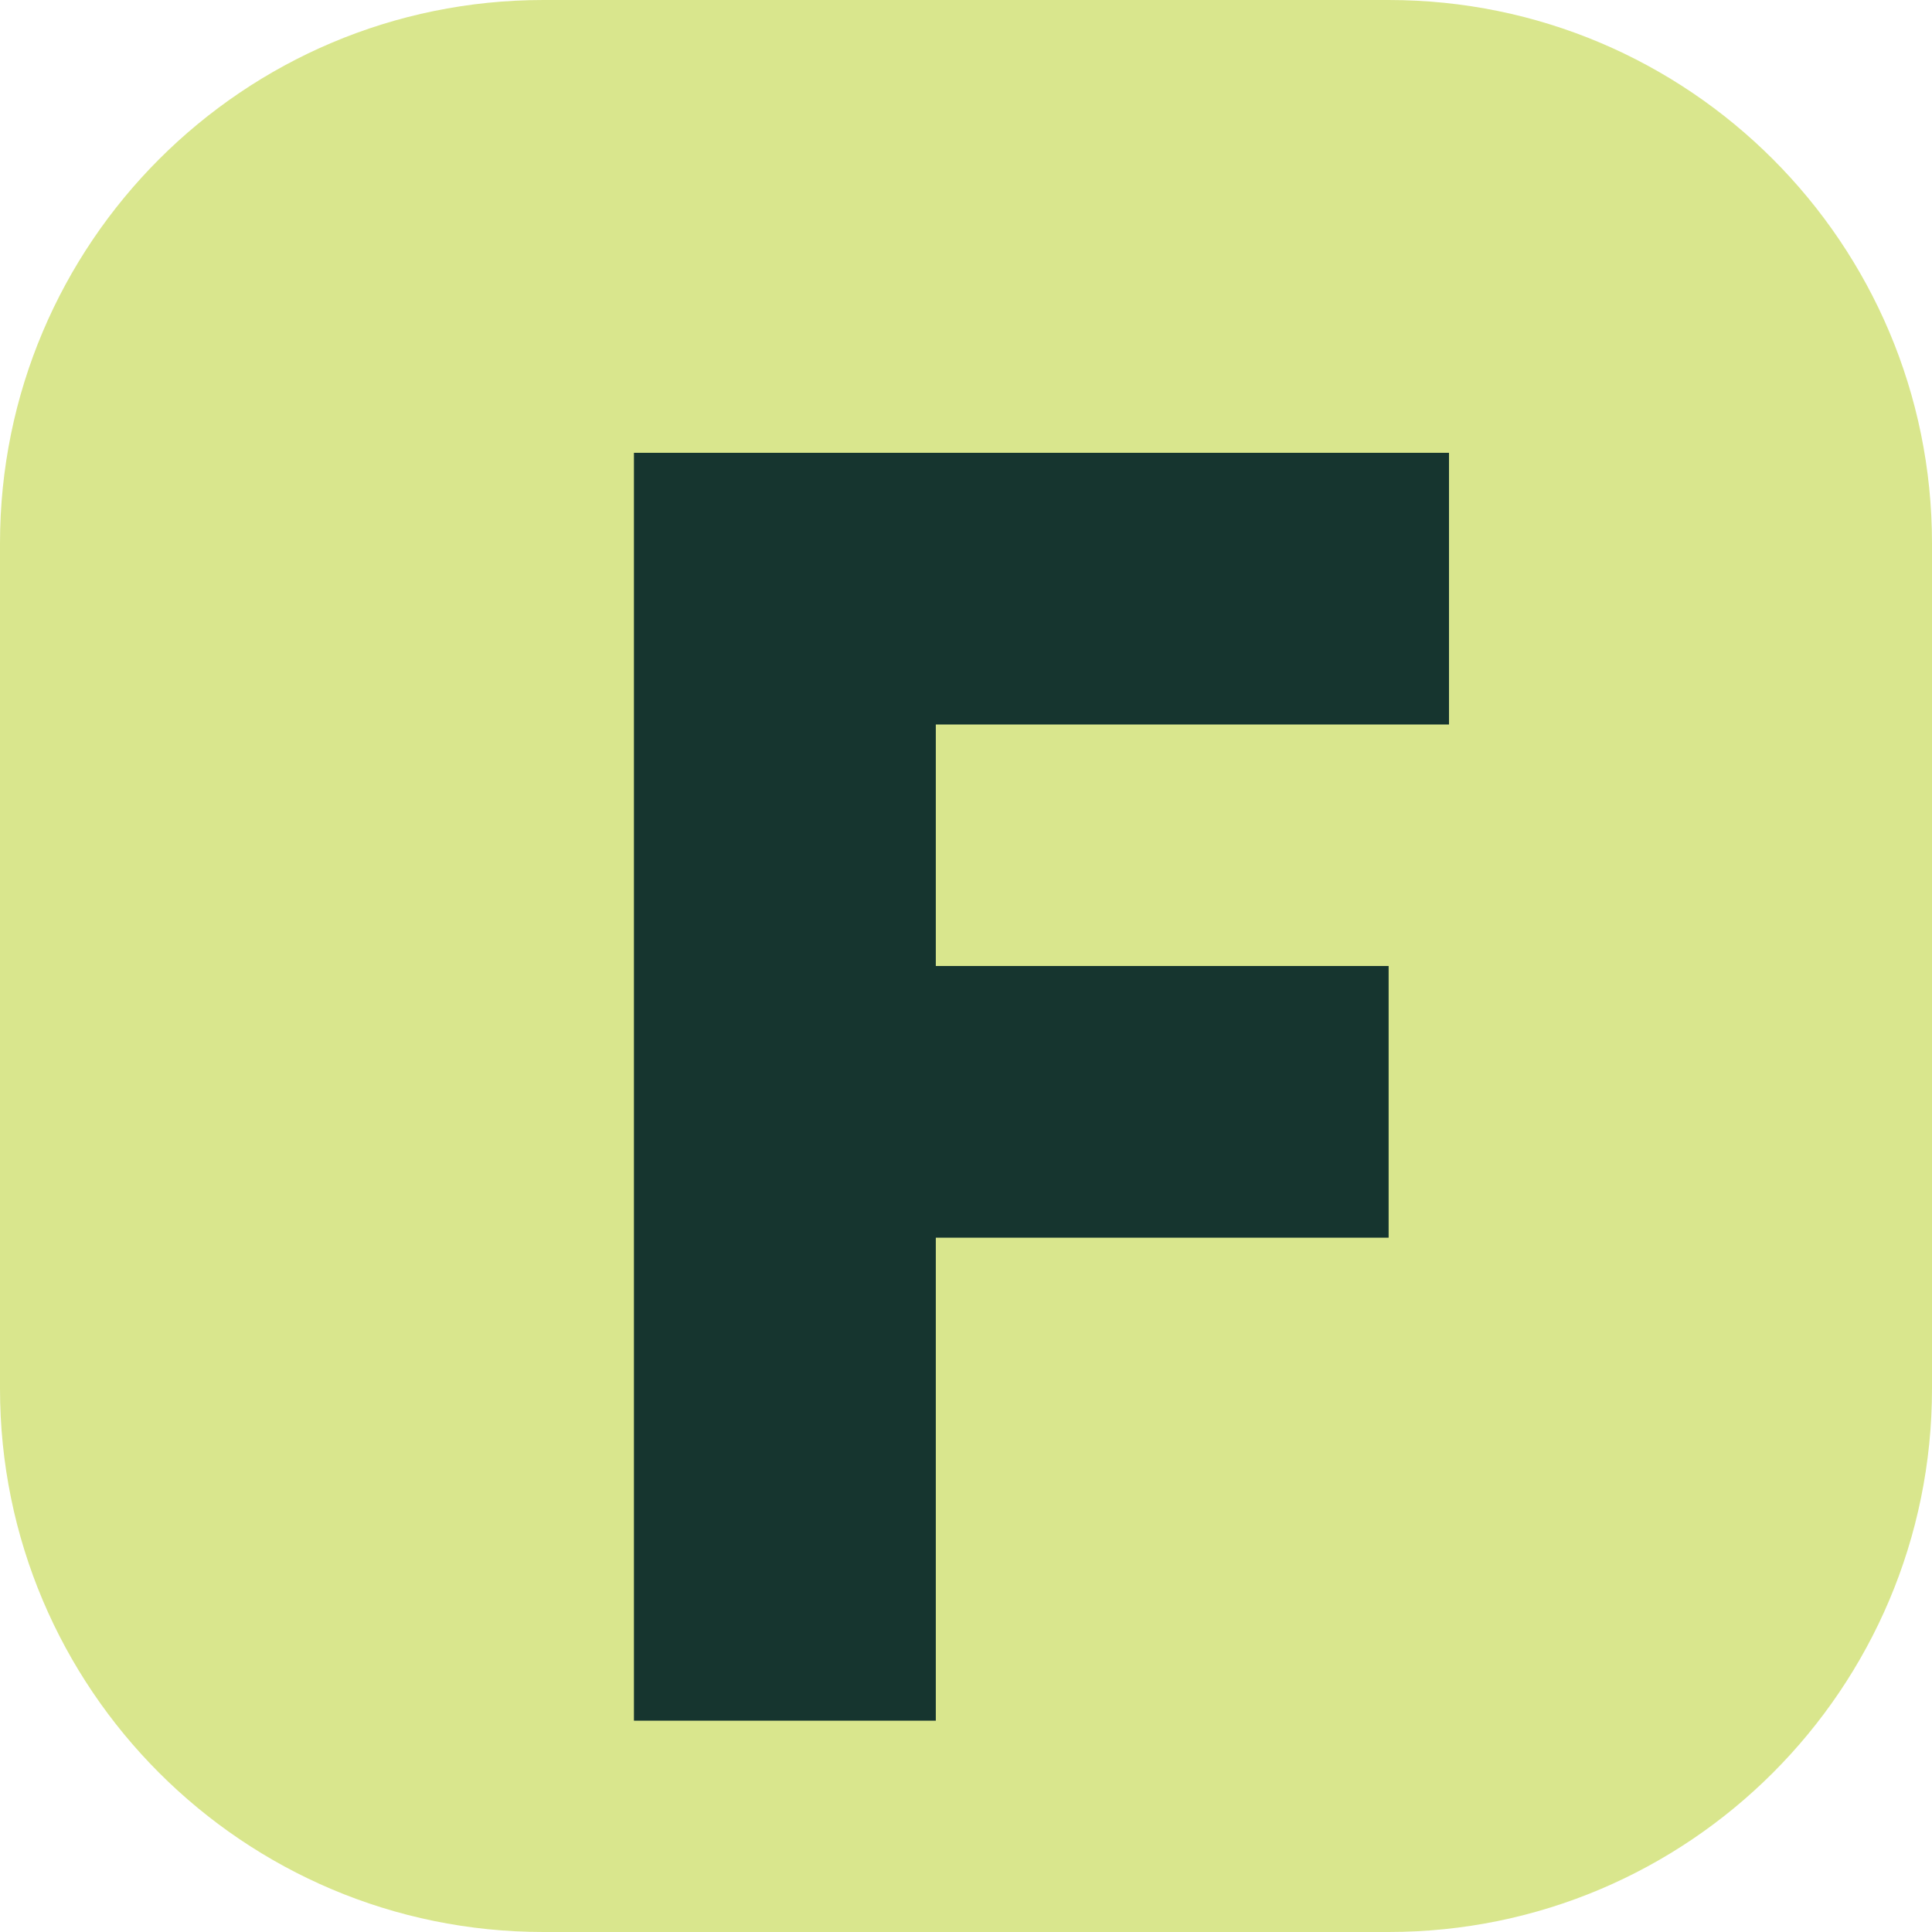
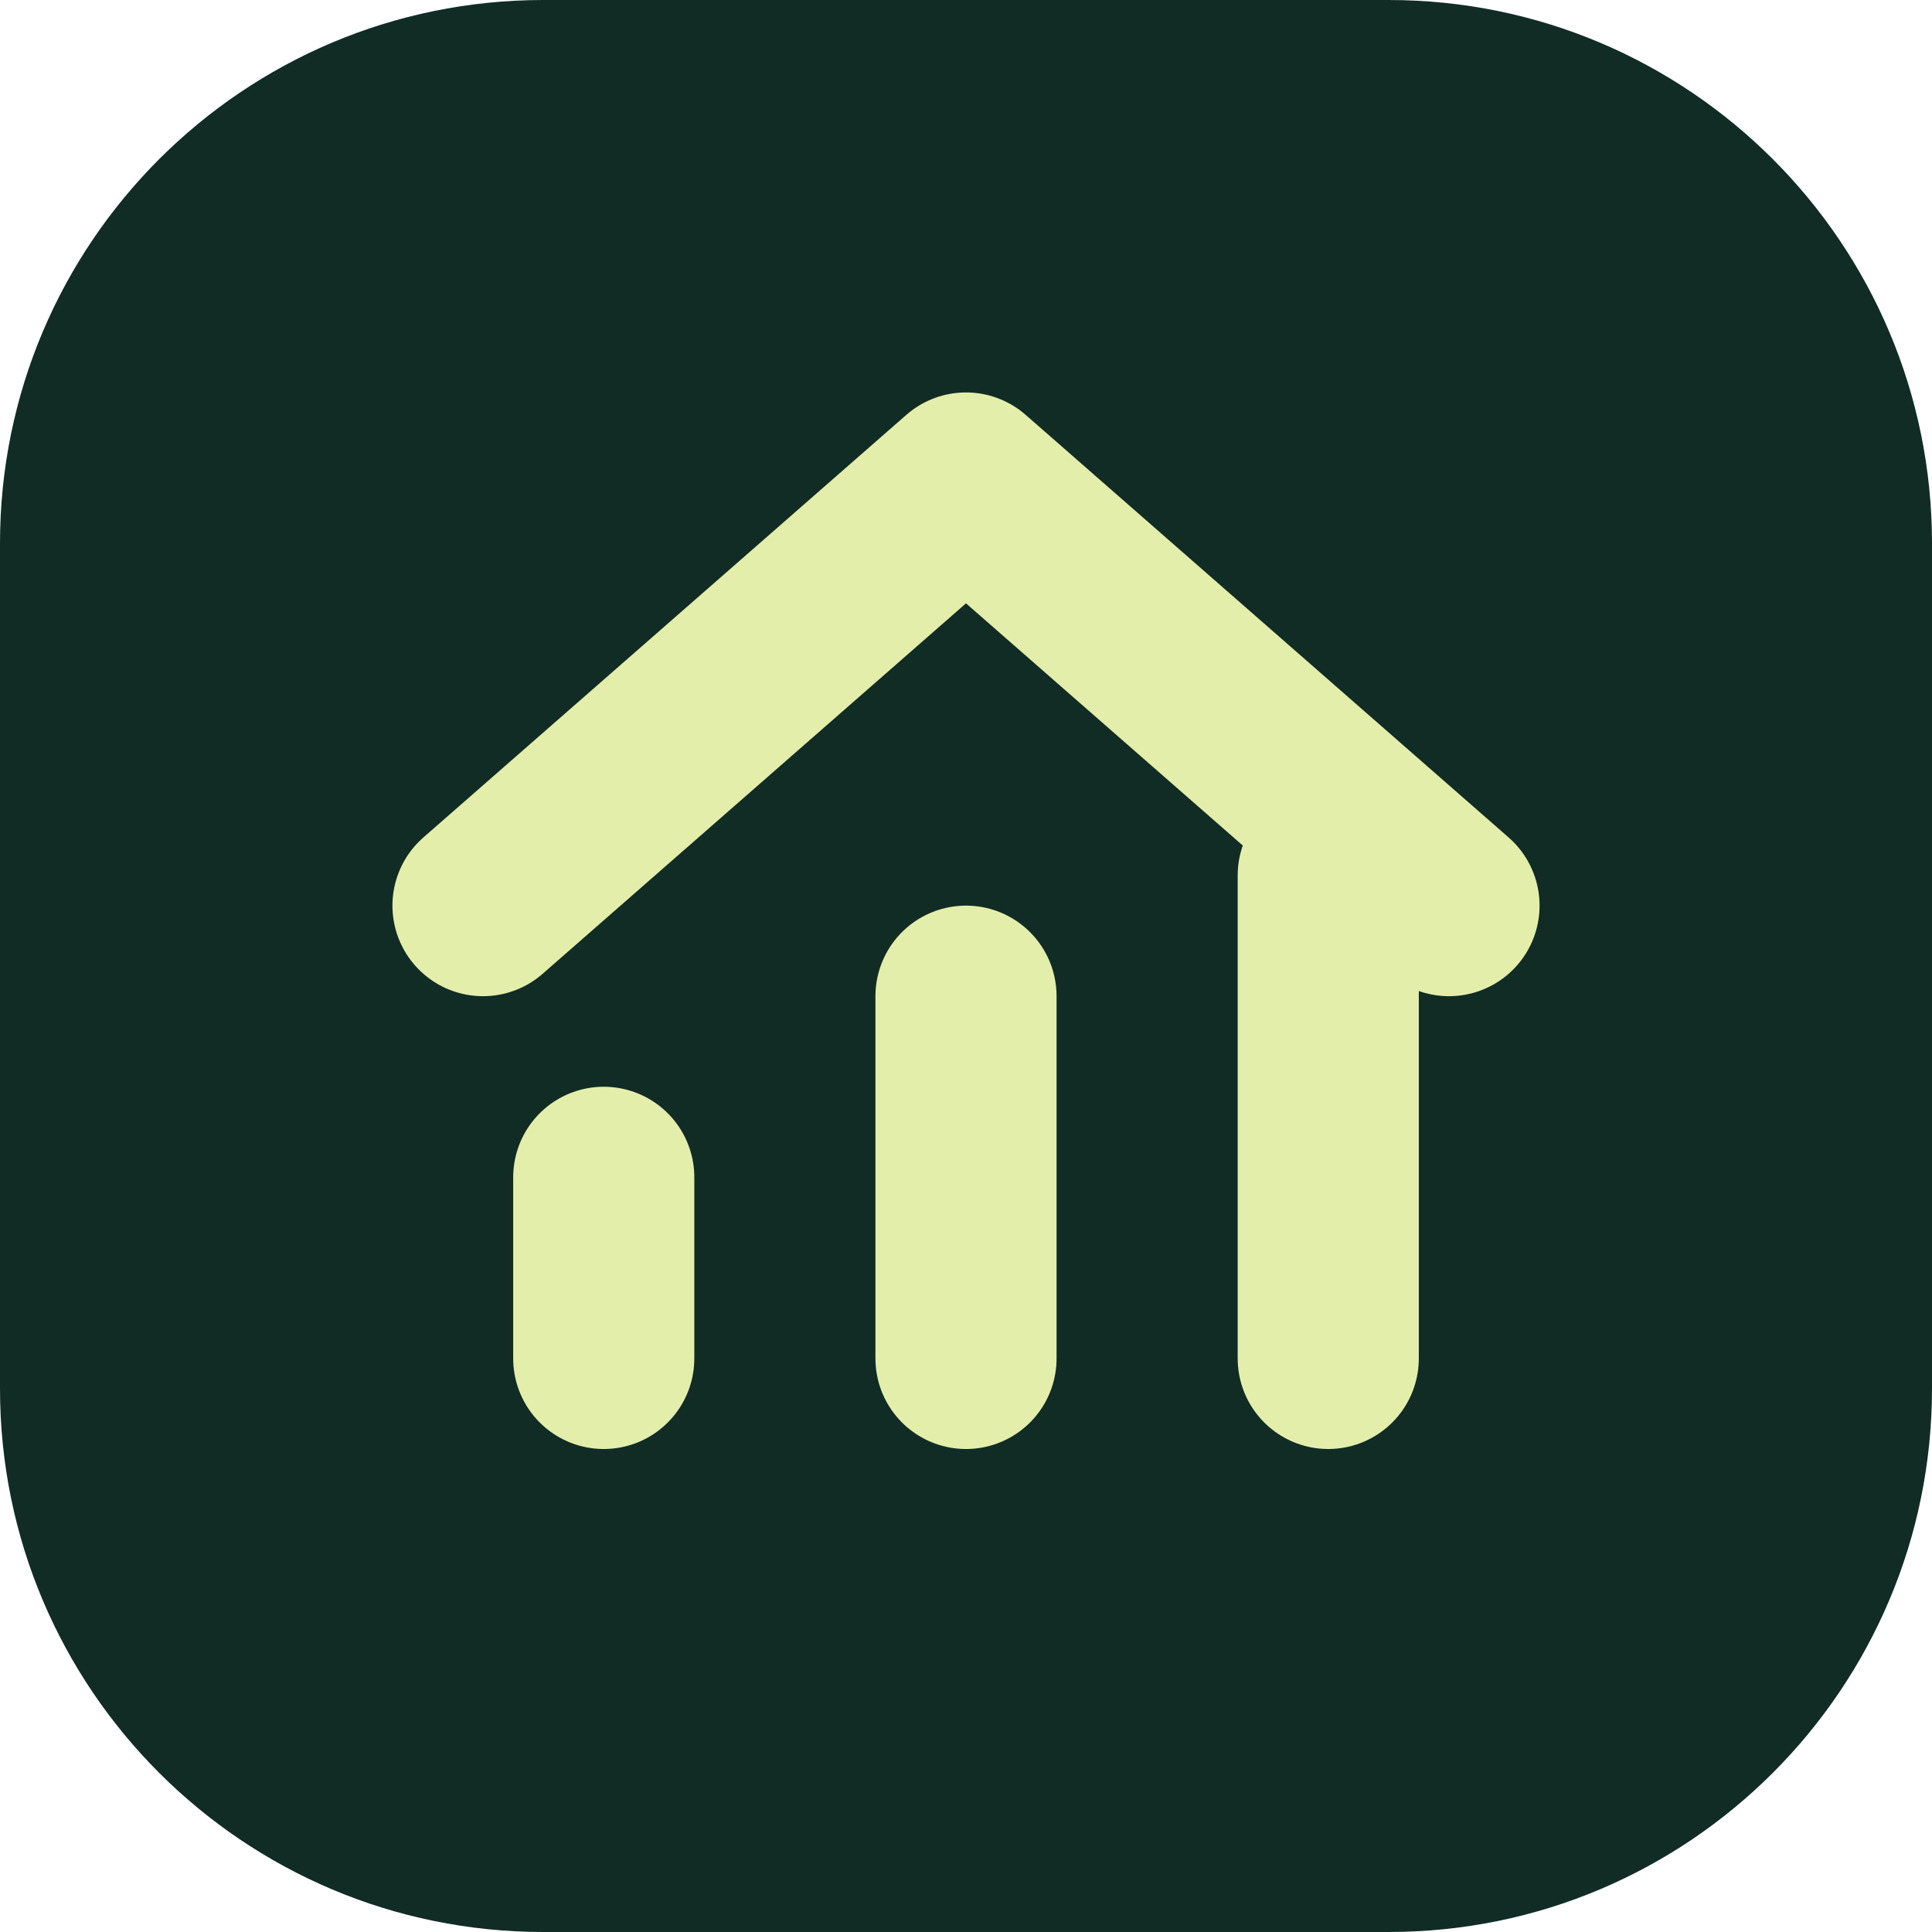
- <svg xmlns="http://www.w3.org/2000/svg" viewBox="0 0 64 64">
-   <rect width="64" height="64" rx="18" fill="#d9e68d" />
-   <path d="M21 15h27v9H31v8h15v9H31v16H21V15Z" fill="#16352f" />
+ <svg xmlns="http://www.w3.org/2000/svg" viewBox="0 0 64 64" fill="none">
+   <rect width="64" height="64" rx="18" fill="#112c25" />
+   <path d="M16 30 32 16l16 14" stroke="#e4eeab" stroke-width="6" stroke-linecap="round" stroke-linejoin="round" />
+   <path d="M20 45v-6m12 6V33m12 12V29" stroke="#e4eeab" stroke-width="6" stroke-linecap="round" />
</svg>
